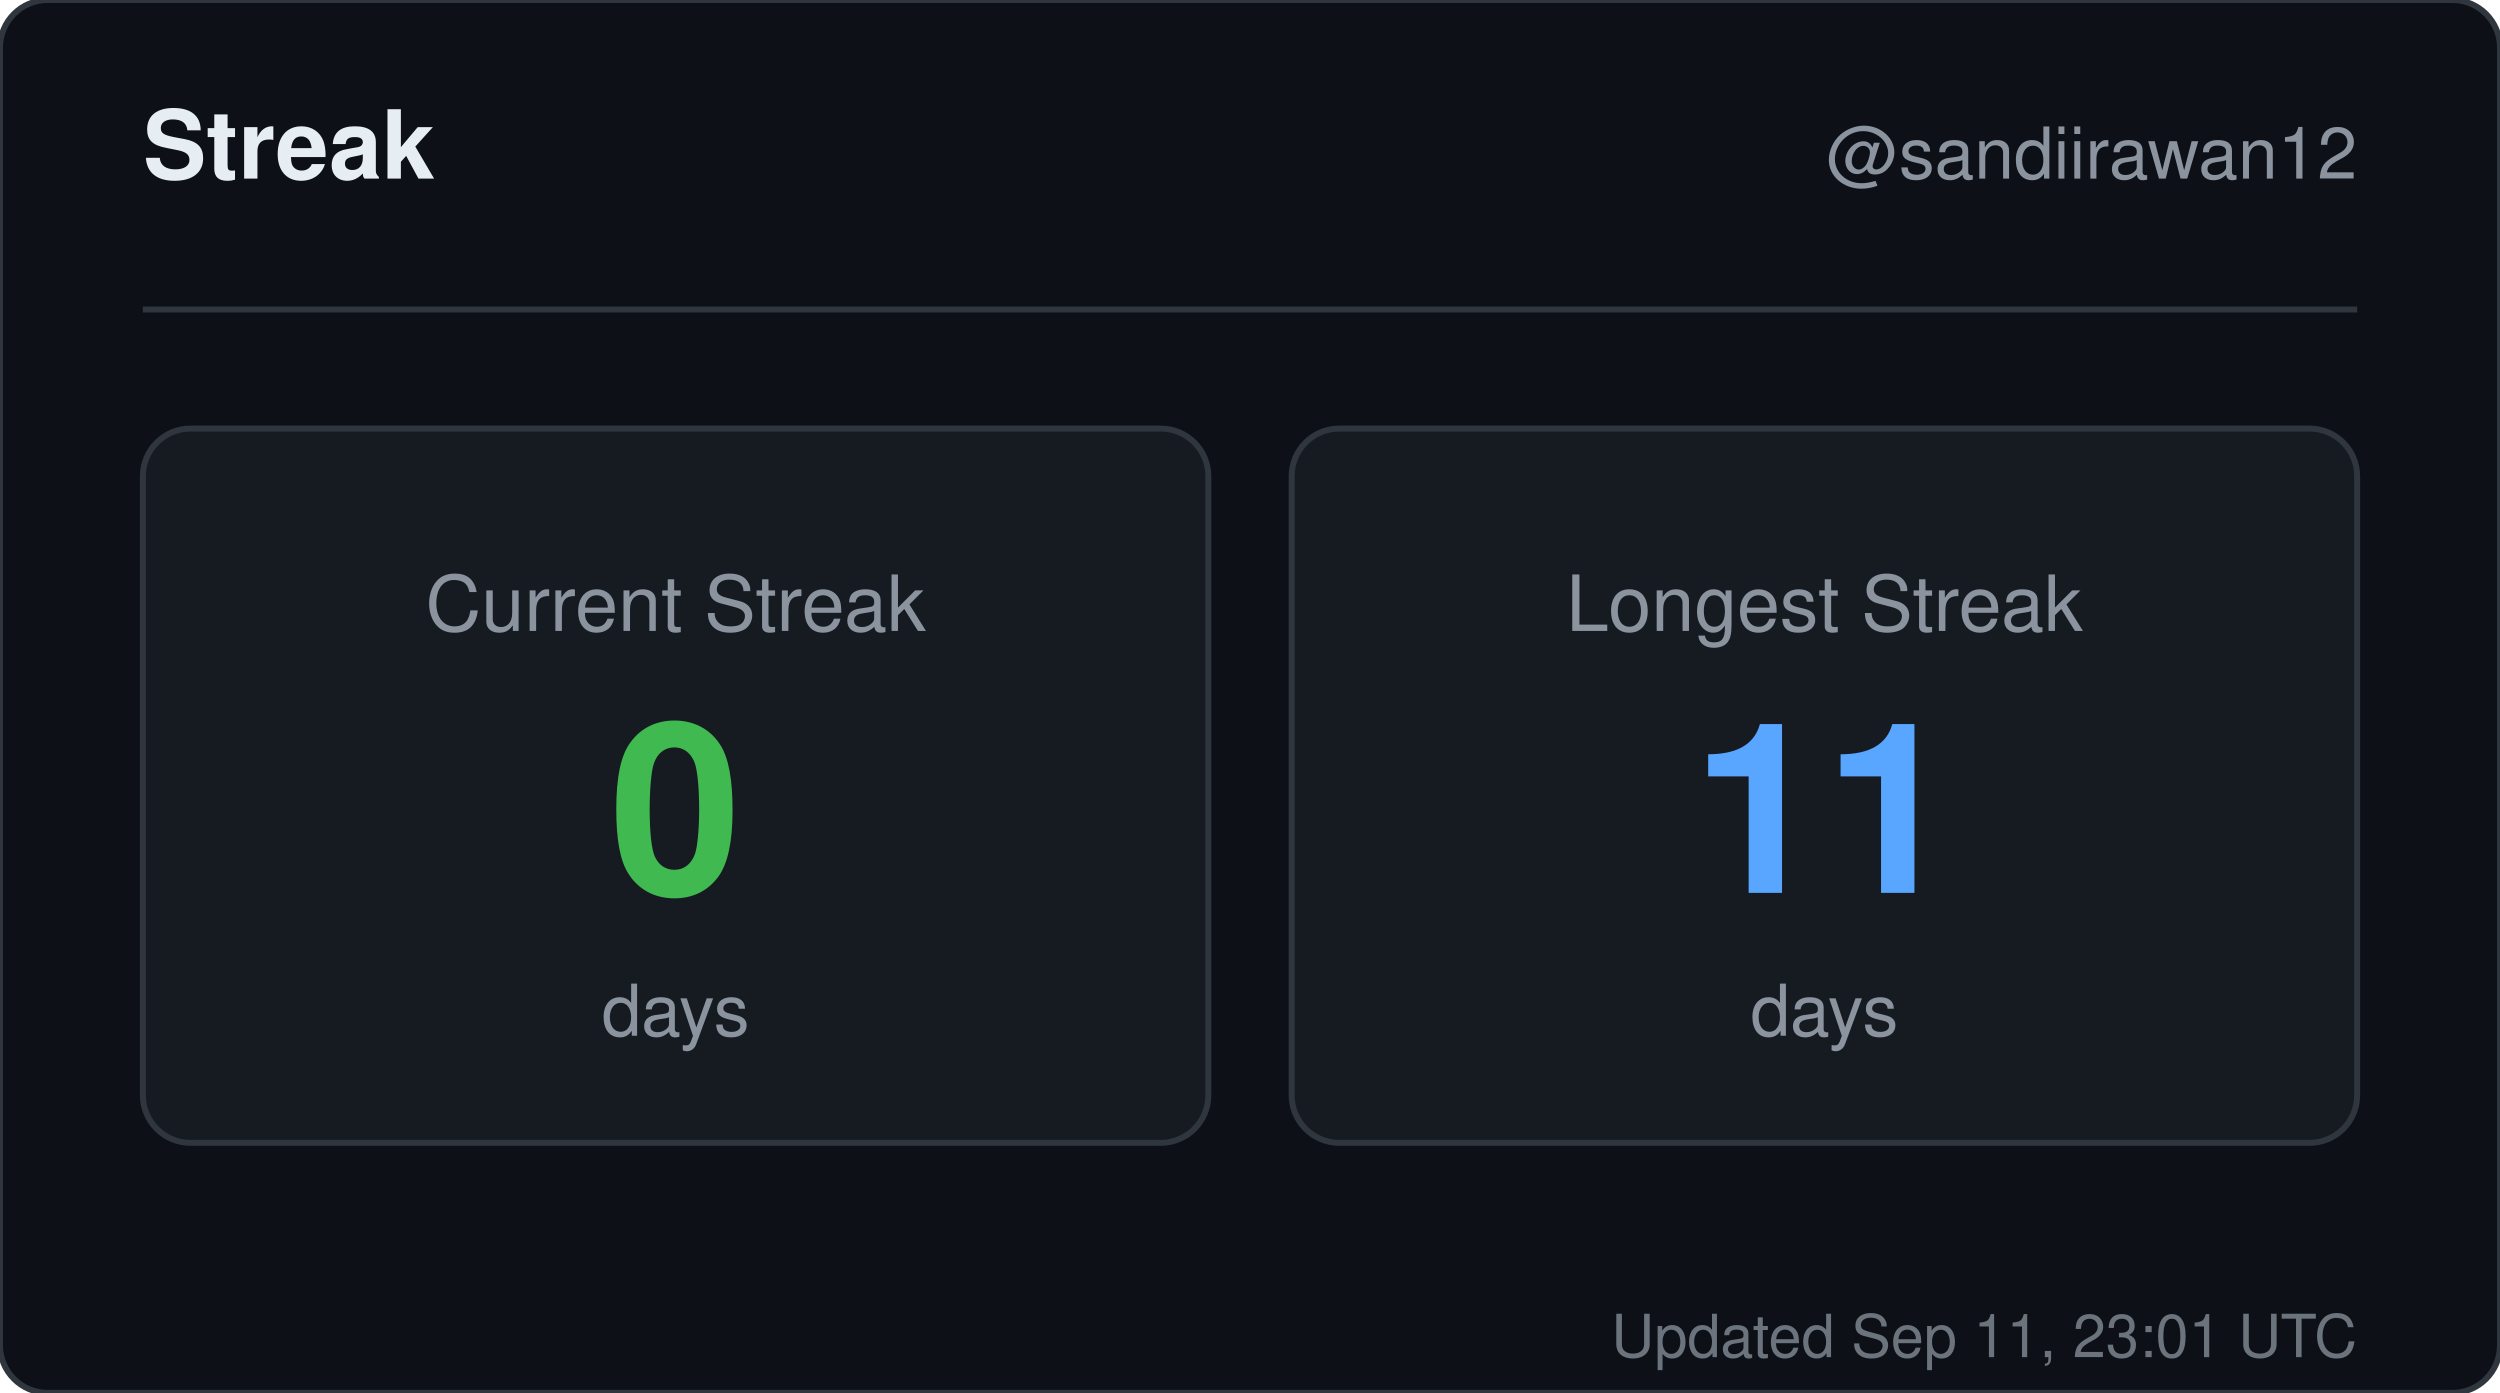
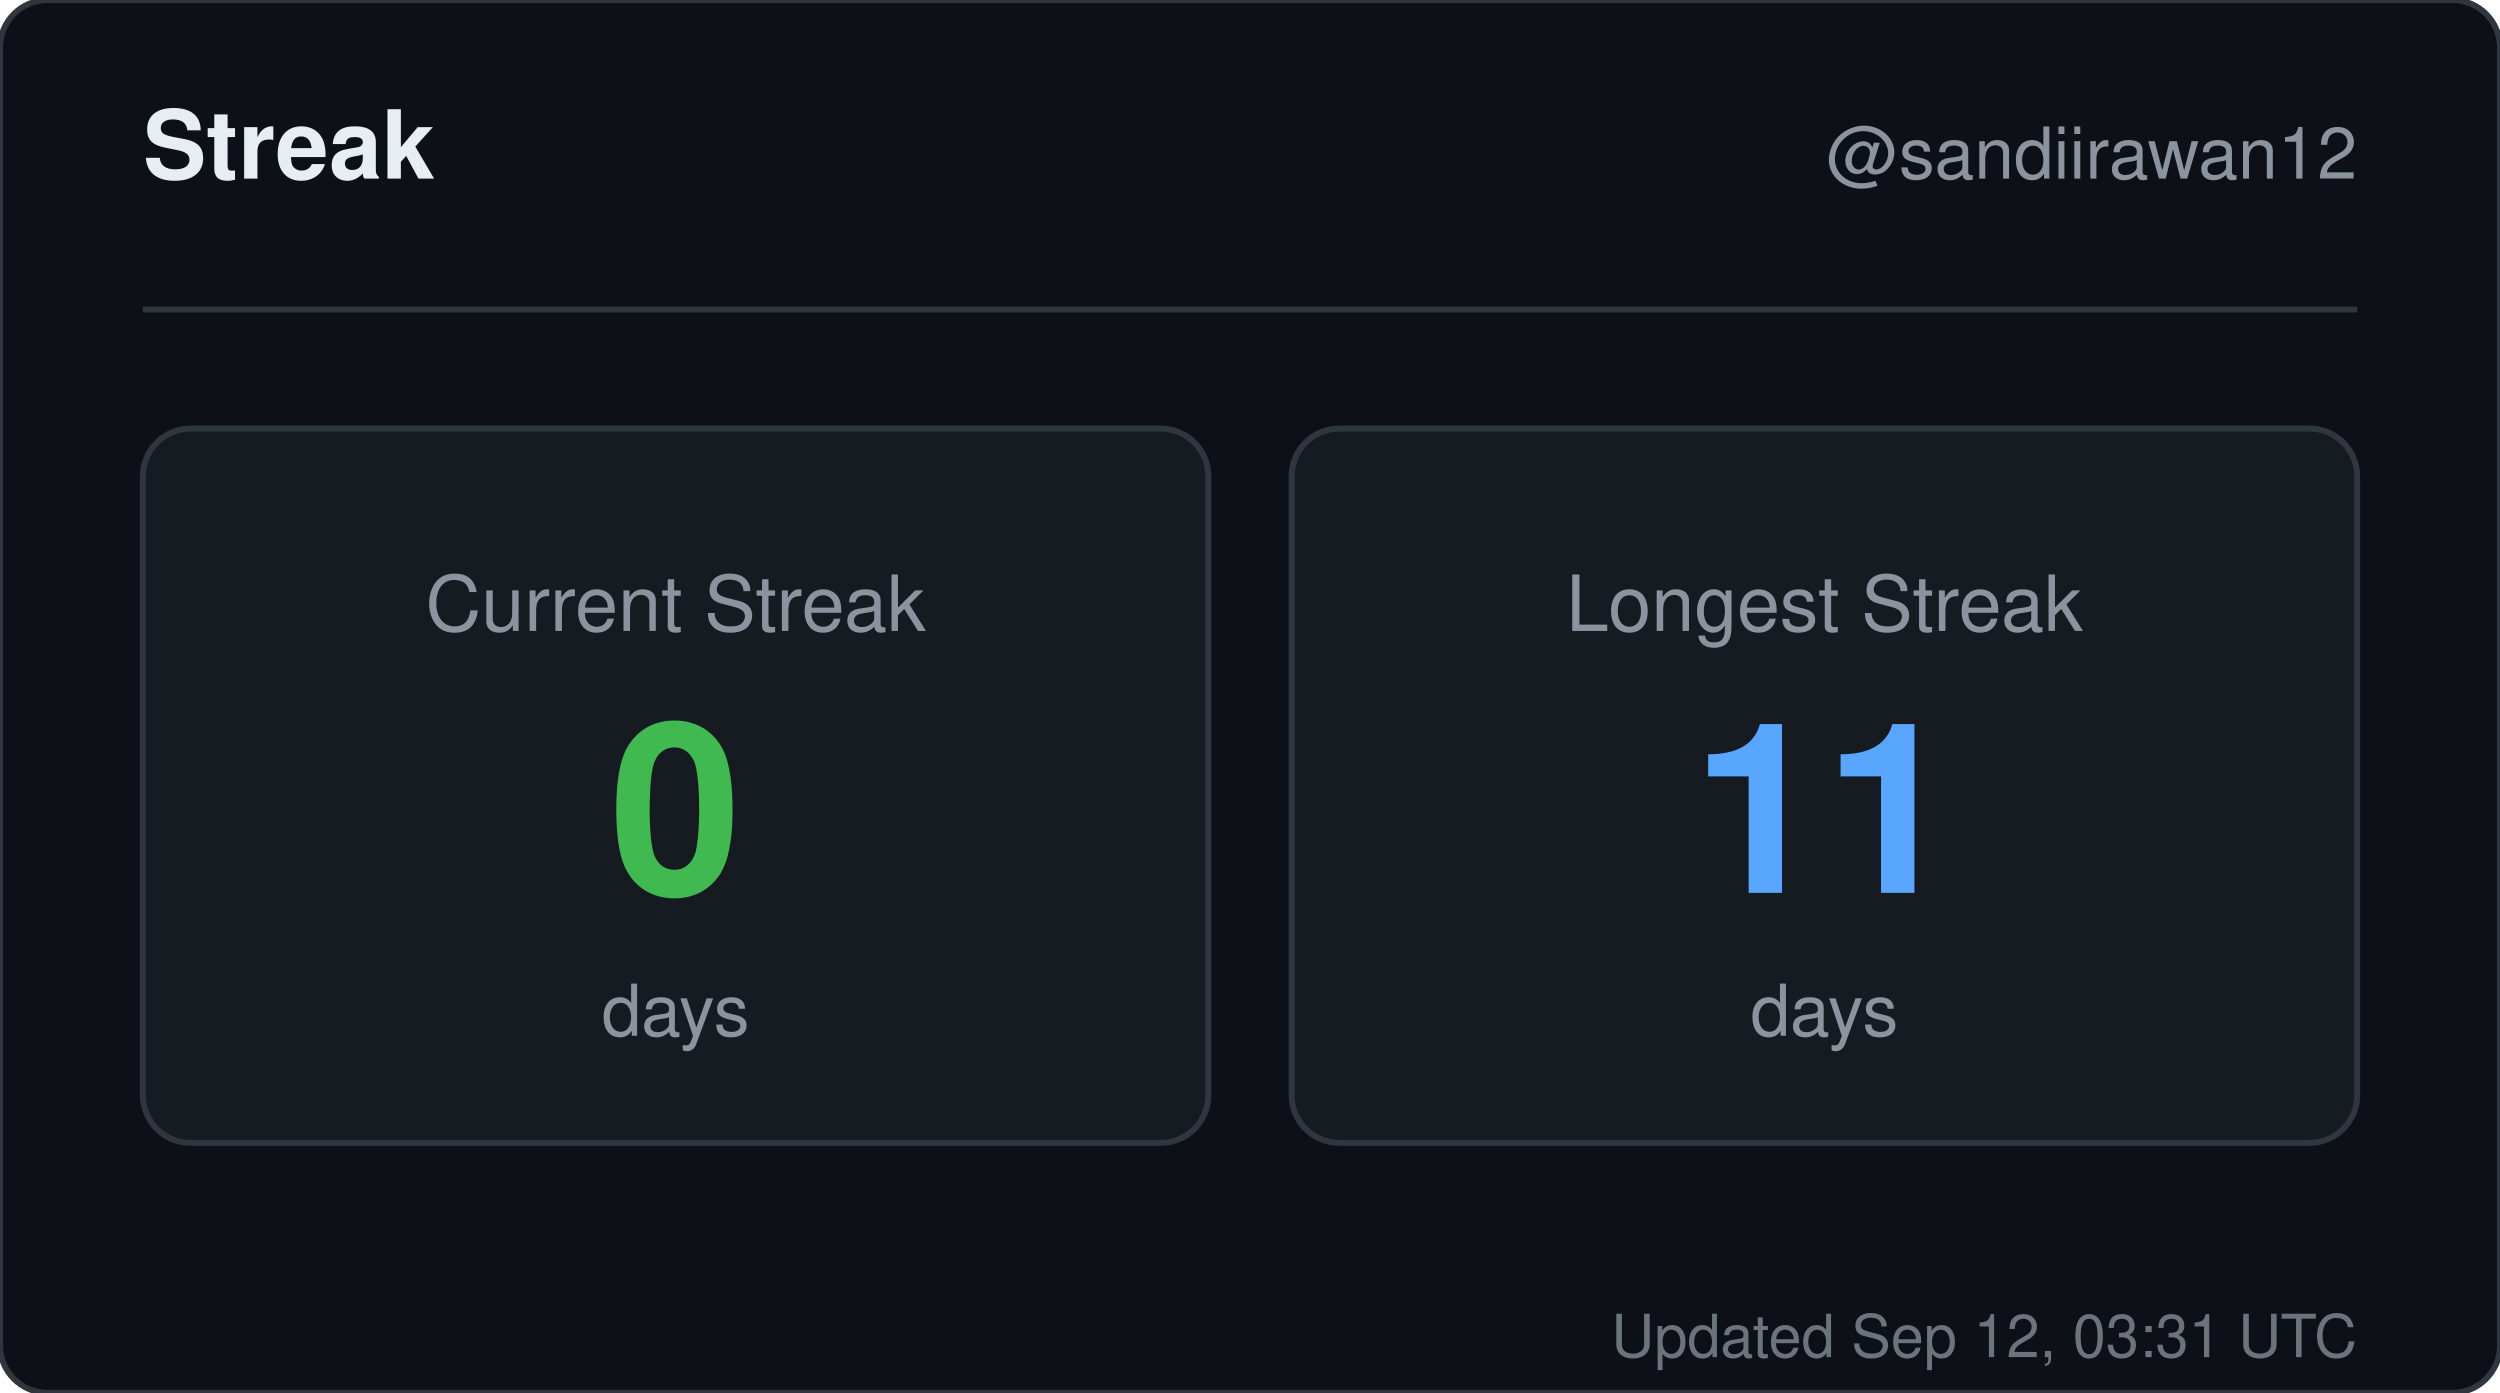
<svg xmlns="http://www.w3.org/2000/svg" width="420" height="234" viewBox="0 0 420 234" role="img" aria-label="Streak for sandiirawan12">
  <rect width="420" height="234" rx="8" fill="#0d1117" stroke="#30363d" />
  <g font-family="-apple-system, BlinkMacSystemFont, Segoe UI, Helvetica, Arial, sans-serif">
    <text x="24" y="30" fill="#e6edf3" font-size="16" font-weight="700">Streak</text>
    <text x="396" y="30" fill="#8b949e" font-size="12" text-anchor="end">@sandiirawan12</text>
    <line x1="24" y1="52" x2="396" y2="52" stroke="#30363d" />
    <rect x="24" y="72" width="179" height="120" rx="8" fill="#161b22" stroke="#30363d" />
    <text x="113.5" y="106" fill="#8b949e" font-size="13" text-anchor="middle">Current Streak</text>
    <text x="113.5" y="150" fill="#3fb950" font-size="40" font-weight="700" text-anchor="middle">0</text>
    <text x="113.5" y="174" fill="#8b949e" font-size="12" text-anchor="middle">days</text>
    <rect x="217" y="72" width="179" height="120" rx="8" fill="#161b22" stroke="#30363d" />
    <text x="306.5" y="106" fill="#8b949e" font-size="13" text-anchor="middle">Longest Streak</text>
    <text x="306.5" y="150" fill="#58a6ff" font-size="40" font-weight="700" text-anchor="middle">11</text>
    <text x="306.5" y="174" fill="#8b949e" font-size="12" text-anchor="middle">days</text>
-     <text x="396" y="228" fill="#8b949e" font-size="10" text-anchor="end" opacity="0.75">Updated Sep 11, 23:01 UTC</text>
+     <text x="396" y="228" fill="#8b949e" font-size="10" text-anchor="end" opacity="0.75">Updated Sep 12, 03:31 UTC</text>
  </g>
</svg>
